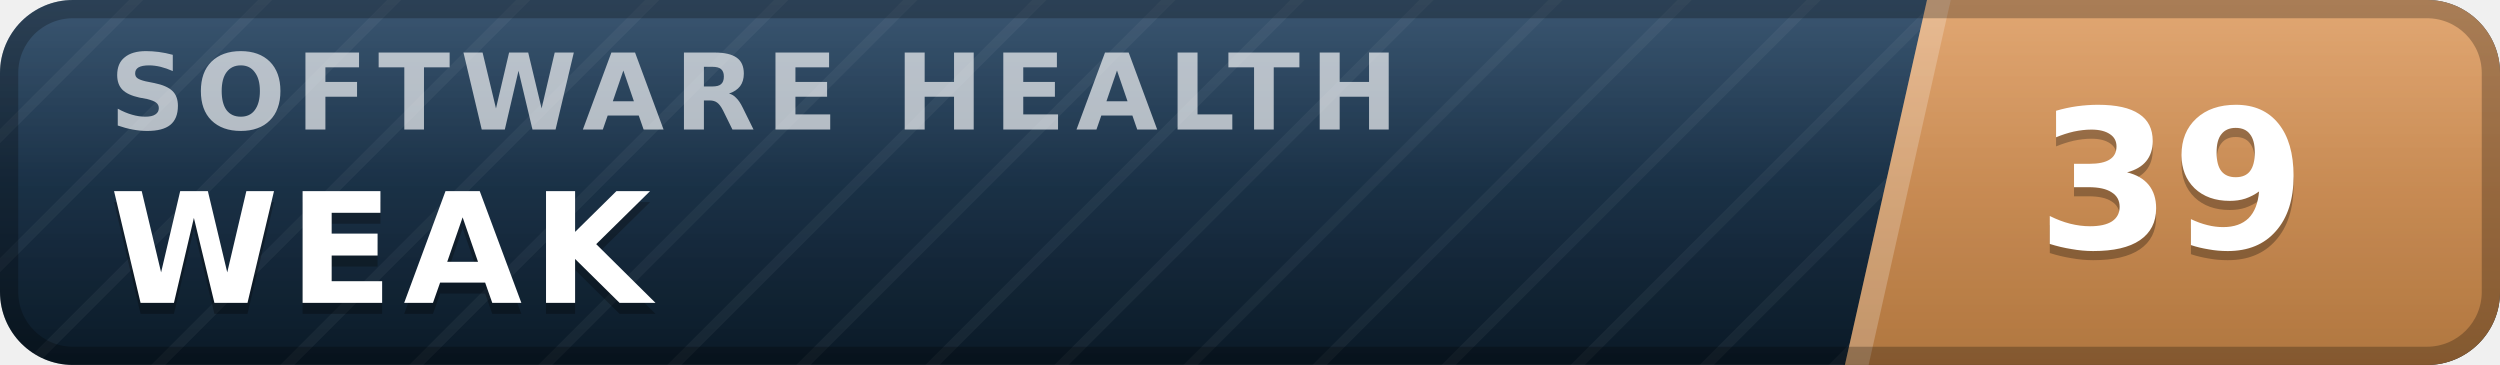
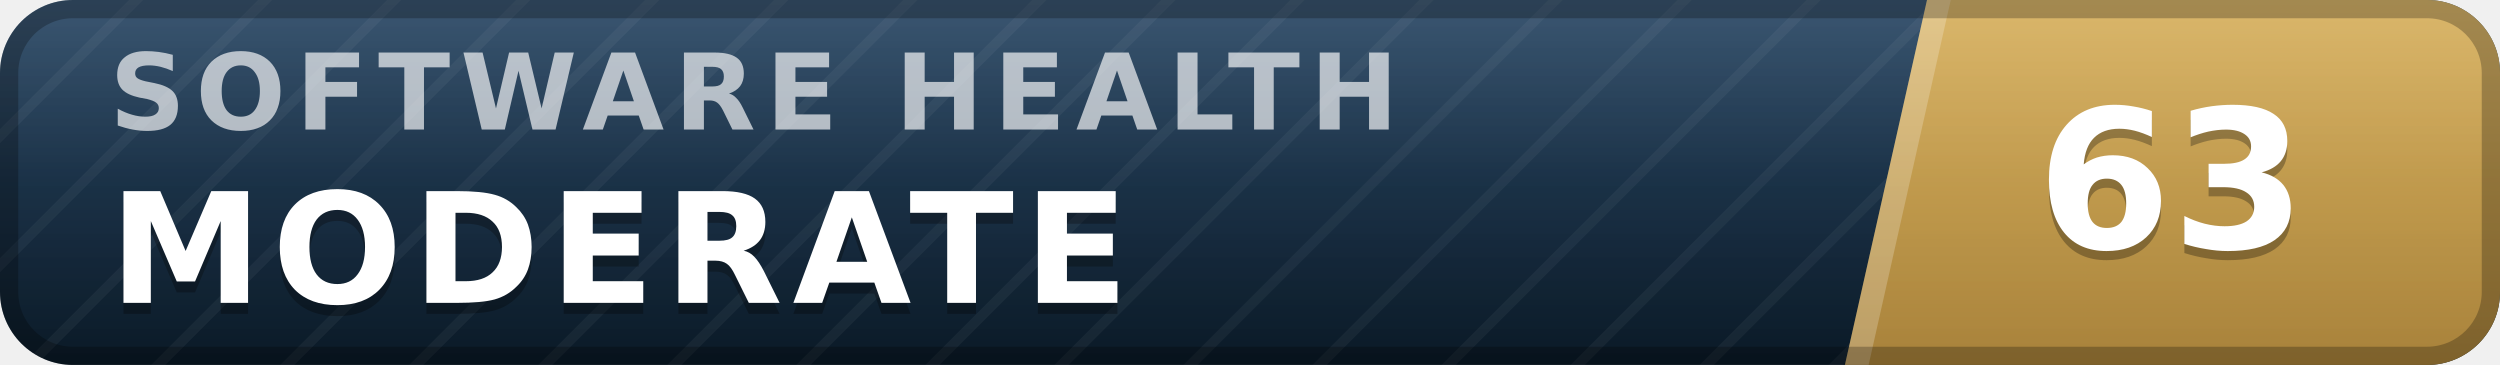
- <svg xmlns="http://www.w3.org/2000/svg" width="137" height="20" viewBox="0 0 137 20" role="img" aria-label="inspect.software software health index 39 of 100, weak" font-family="Verdana,DejaVu Sans,Geneva,sans-serif">
+ <svg xmlns="http://www.w3.org/2000/svg" width="137" height="20" viewBox="0 0 137 20" role="img" aria-label="inspect.software software health index 63 of 100, moderate" font-family="Verdana,DejaVu Sans,Geneva,sans-serif">
  <defs>
    <linearGradient id="plate" x1="0" y1="0" x2="0" y2="1">
      <stop offset="0" stop-color="#1d3d5c" />
      <stop offset="1" stop-color="#0a1926" />
    </linearGradient>
    <linearGradient id="endplate" x1="0" y1="0" x2="0" y2="1">
-       <stop offset="0" stop-color="#dd9a5e" />
-       <stop offset="1" stop-color="#b0763f" />
+       <stop offset="0" stop-color="#d5ac55" />
+       <stop offset="1" stop-color="#a8823a" />
    </linearGradient>
    <linearGradient id="gloss" x1="0" y1="0" x2="0" y2="1">
      <stop offset="0" stop-color="#fff" stop-opacity=".13" />
      <stop offset=".5" stop-color="#fff" stop-opacity=".03" />
      <stop offset="1" stop-color="#fff" stop-opacity="0" />
    </linearGradient>
    <pattern id="guilloche" width="5" height="5" patternUnits="userSpaceOnUse" patternTransform="rotate(45)">
      <line x1="0" y1="0" x2="0" y2="5" stroke="#fff" stroke-opacity=".045" stroke-width="1.1" />
    </pattern>
    <clipPath id="rounded">
      <rect width="137" height="20" rx="4" />
    </clipPath>
  </defs>
  <g clip-path="url(#rounded)">
    <rect width="137" height="20" fill="url(#plate)" />
    <rect width="137" height="20" fill="url(#guilloche)" />
    <polygon points="105.6,0 137,0 137,20 101.1,20" fill="url(#endplate)" />
    <polygon points="105.6,0 106.9,0 102.4,20 101.1,20" fill="#fff" fill-opacity=".22" />
    <text x="6.0" y="7.1" font-size="5.8" letter-spacing="0.55" fill="#fff" fill-opacity=".66" font-weight="bold" textLength="76.3" lengthAdjust="spacing">SOFTWARE HEALTH</text>
-     <text x="6.0" y="17.2" font-size="8.4" fill="#000" fill-opacity=".3" font-weight="bold" letter-spacing="0.55" textLength="30.3" lengthAdjust="spacing">WEAK</text>
-     <text x="6.0" y="16.6" font-size="8.4" fill="#fff" font-weight="bold" letter-spacing="0.55" textLength="30.3" lengthAdjust="spacing">WEAK</text>
-     <text x="119.0" y="14.1" font-size="10.6" fill="#000" fill-opacity=".3" font-weight="bold" text-anchor="middle">39</text>
-     <text x="119.0" y="13.6" font-size="10.6" fill="#fff" font-weight="bold" text-anchor="middle">39</text>
+     <text x="6.0" y="17.2" font-size="8.4" fill="#000" fill-opacity=".3" font-weight="bold" letter-spacing="0.55" textLength="59.5" lengthAdjust="spacing">MODERATE</text>
+     <text x="6.0" y="16.6" font-size="8.4" fill="#fff" font-weight="bold" letter-spacing="0.55" textLength="59.5" lengthAdjust="spacing">MODERATE</text>
+     <text x="119.0" y="14.1" font-size="10.6" fill="#000" fill-opacity=".3" font-weight="bold" text-anchor="middle">63</text>
+     <text x="119.0" y="13.6" font-size="10.6" fill="#fff" font-weight="bold" text-anchor="middle">63</text>
    <rect width="137" height="20" fill="url(#gloss)" />
  </g>
  <rect x=".5" y=".5" width="136" height="19" rx="3.5" fill="none" stroke="#000" stroke-opacity=".25" />
</svg>
